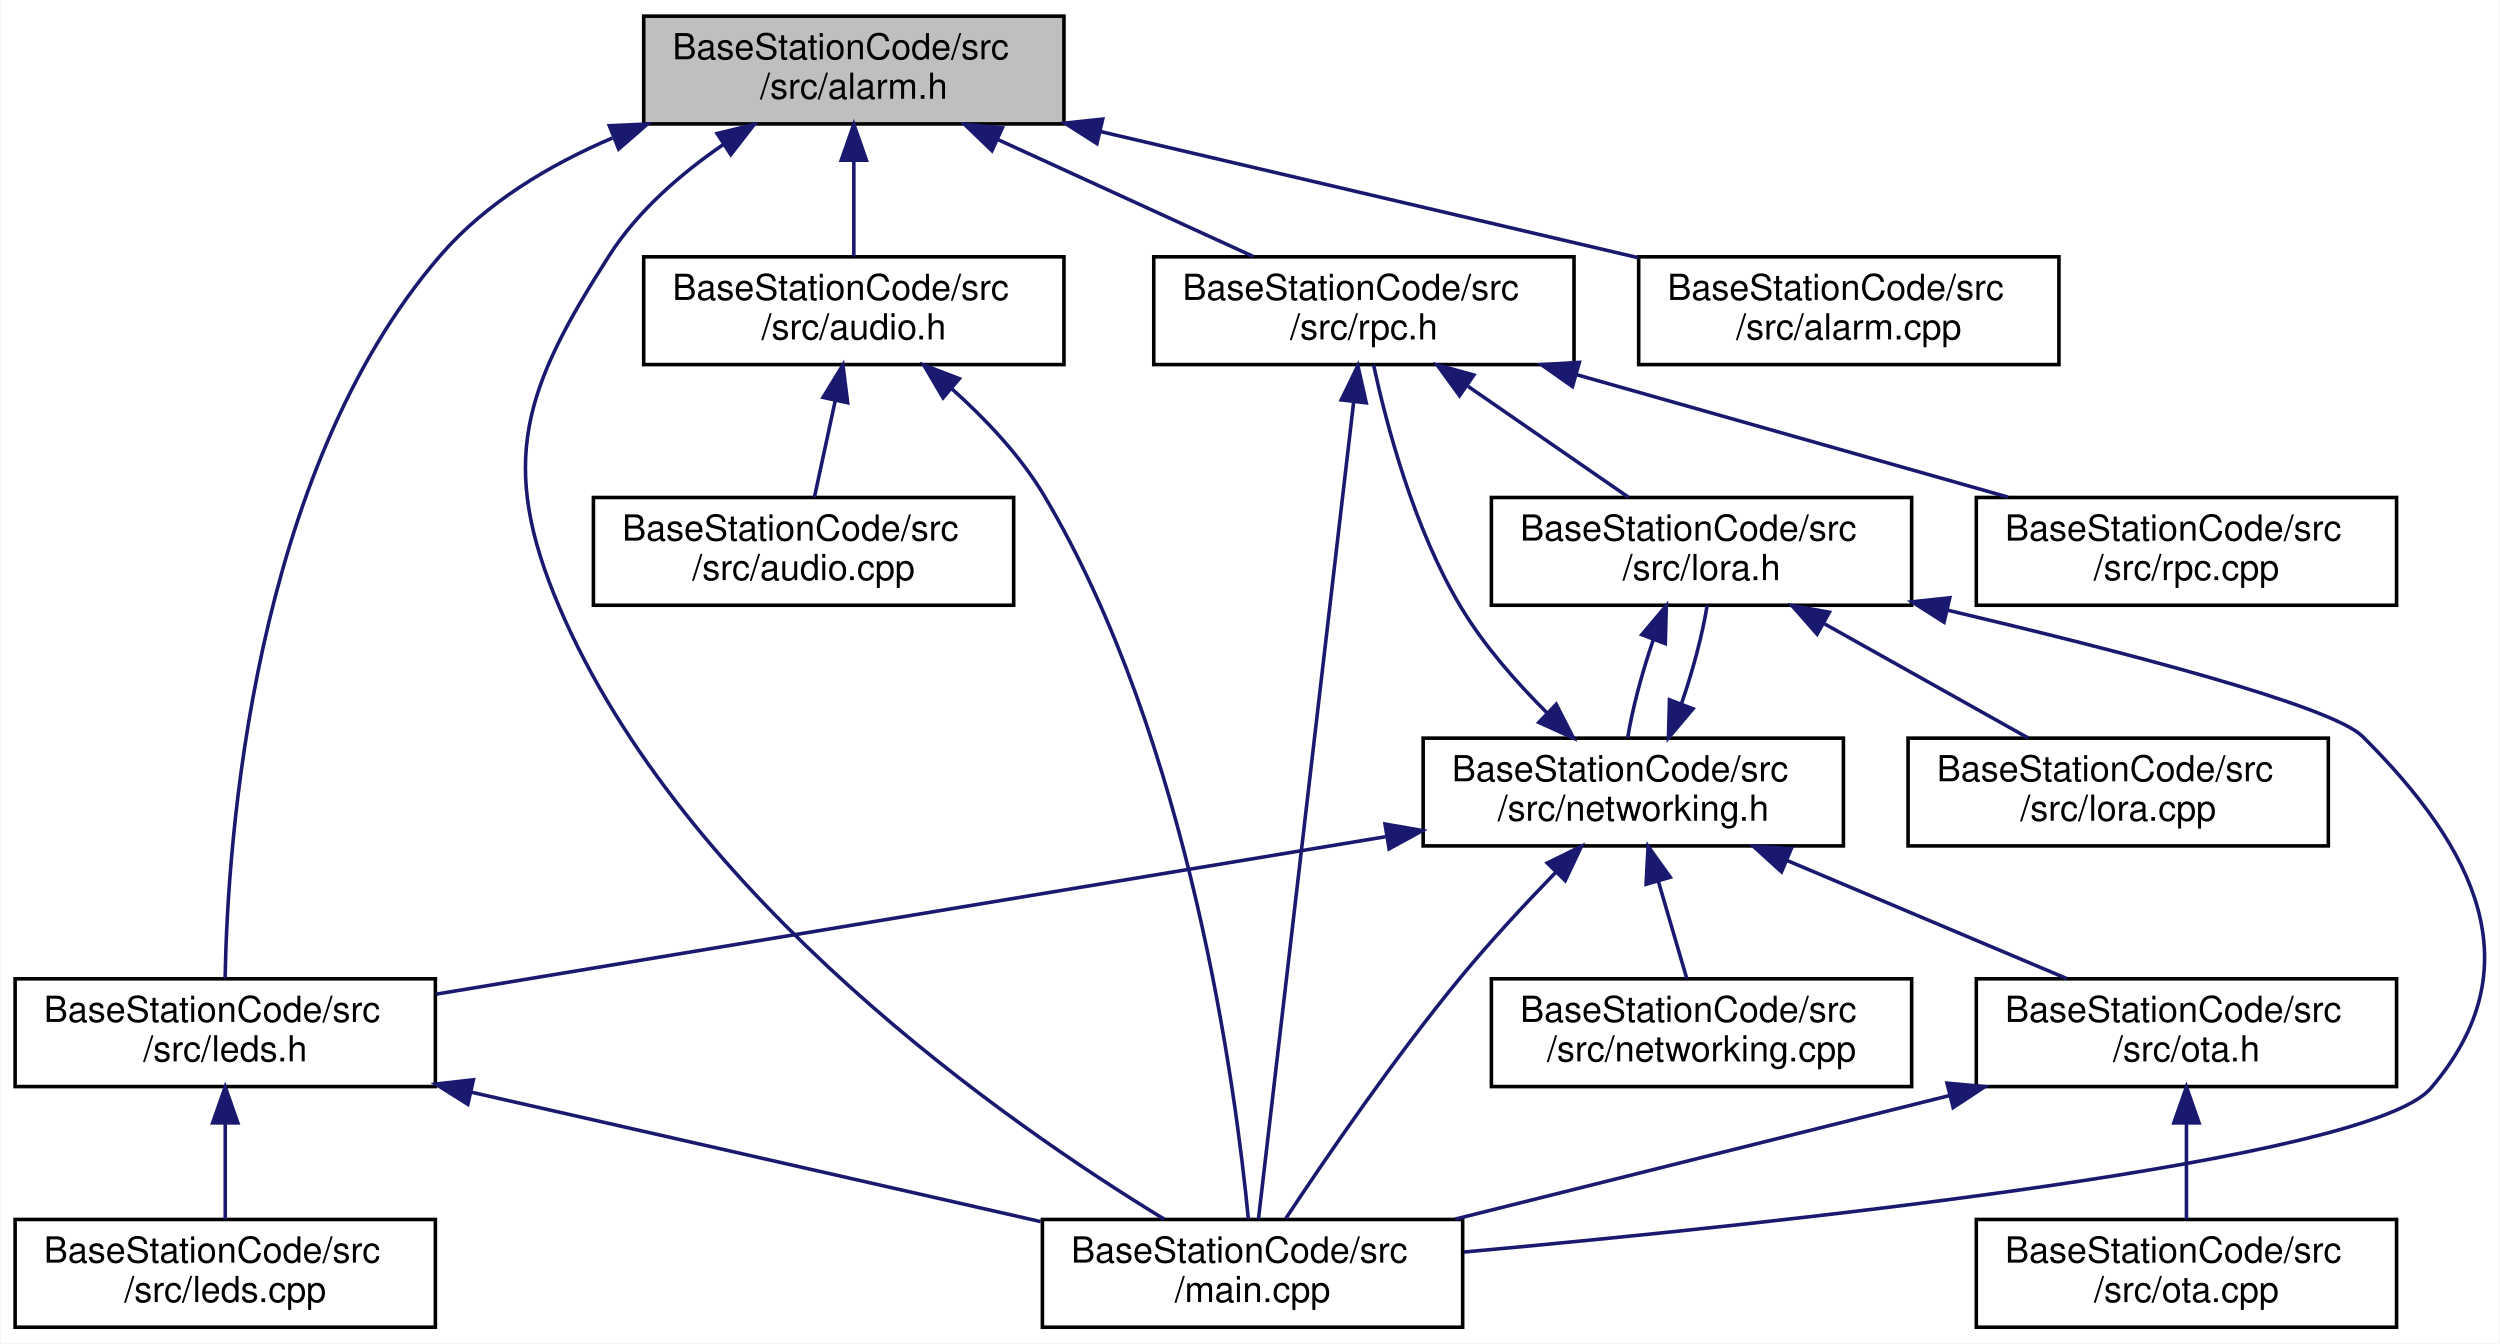
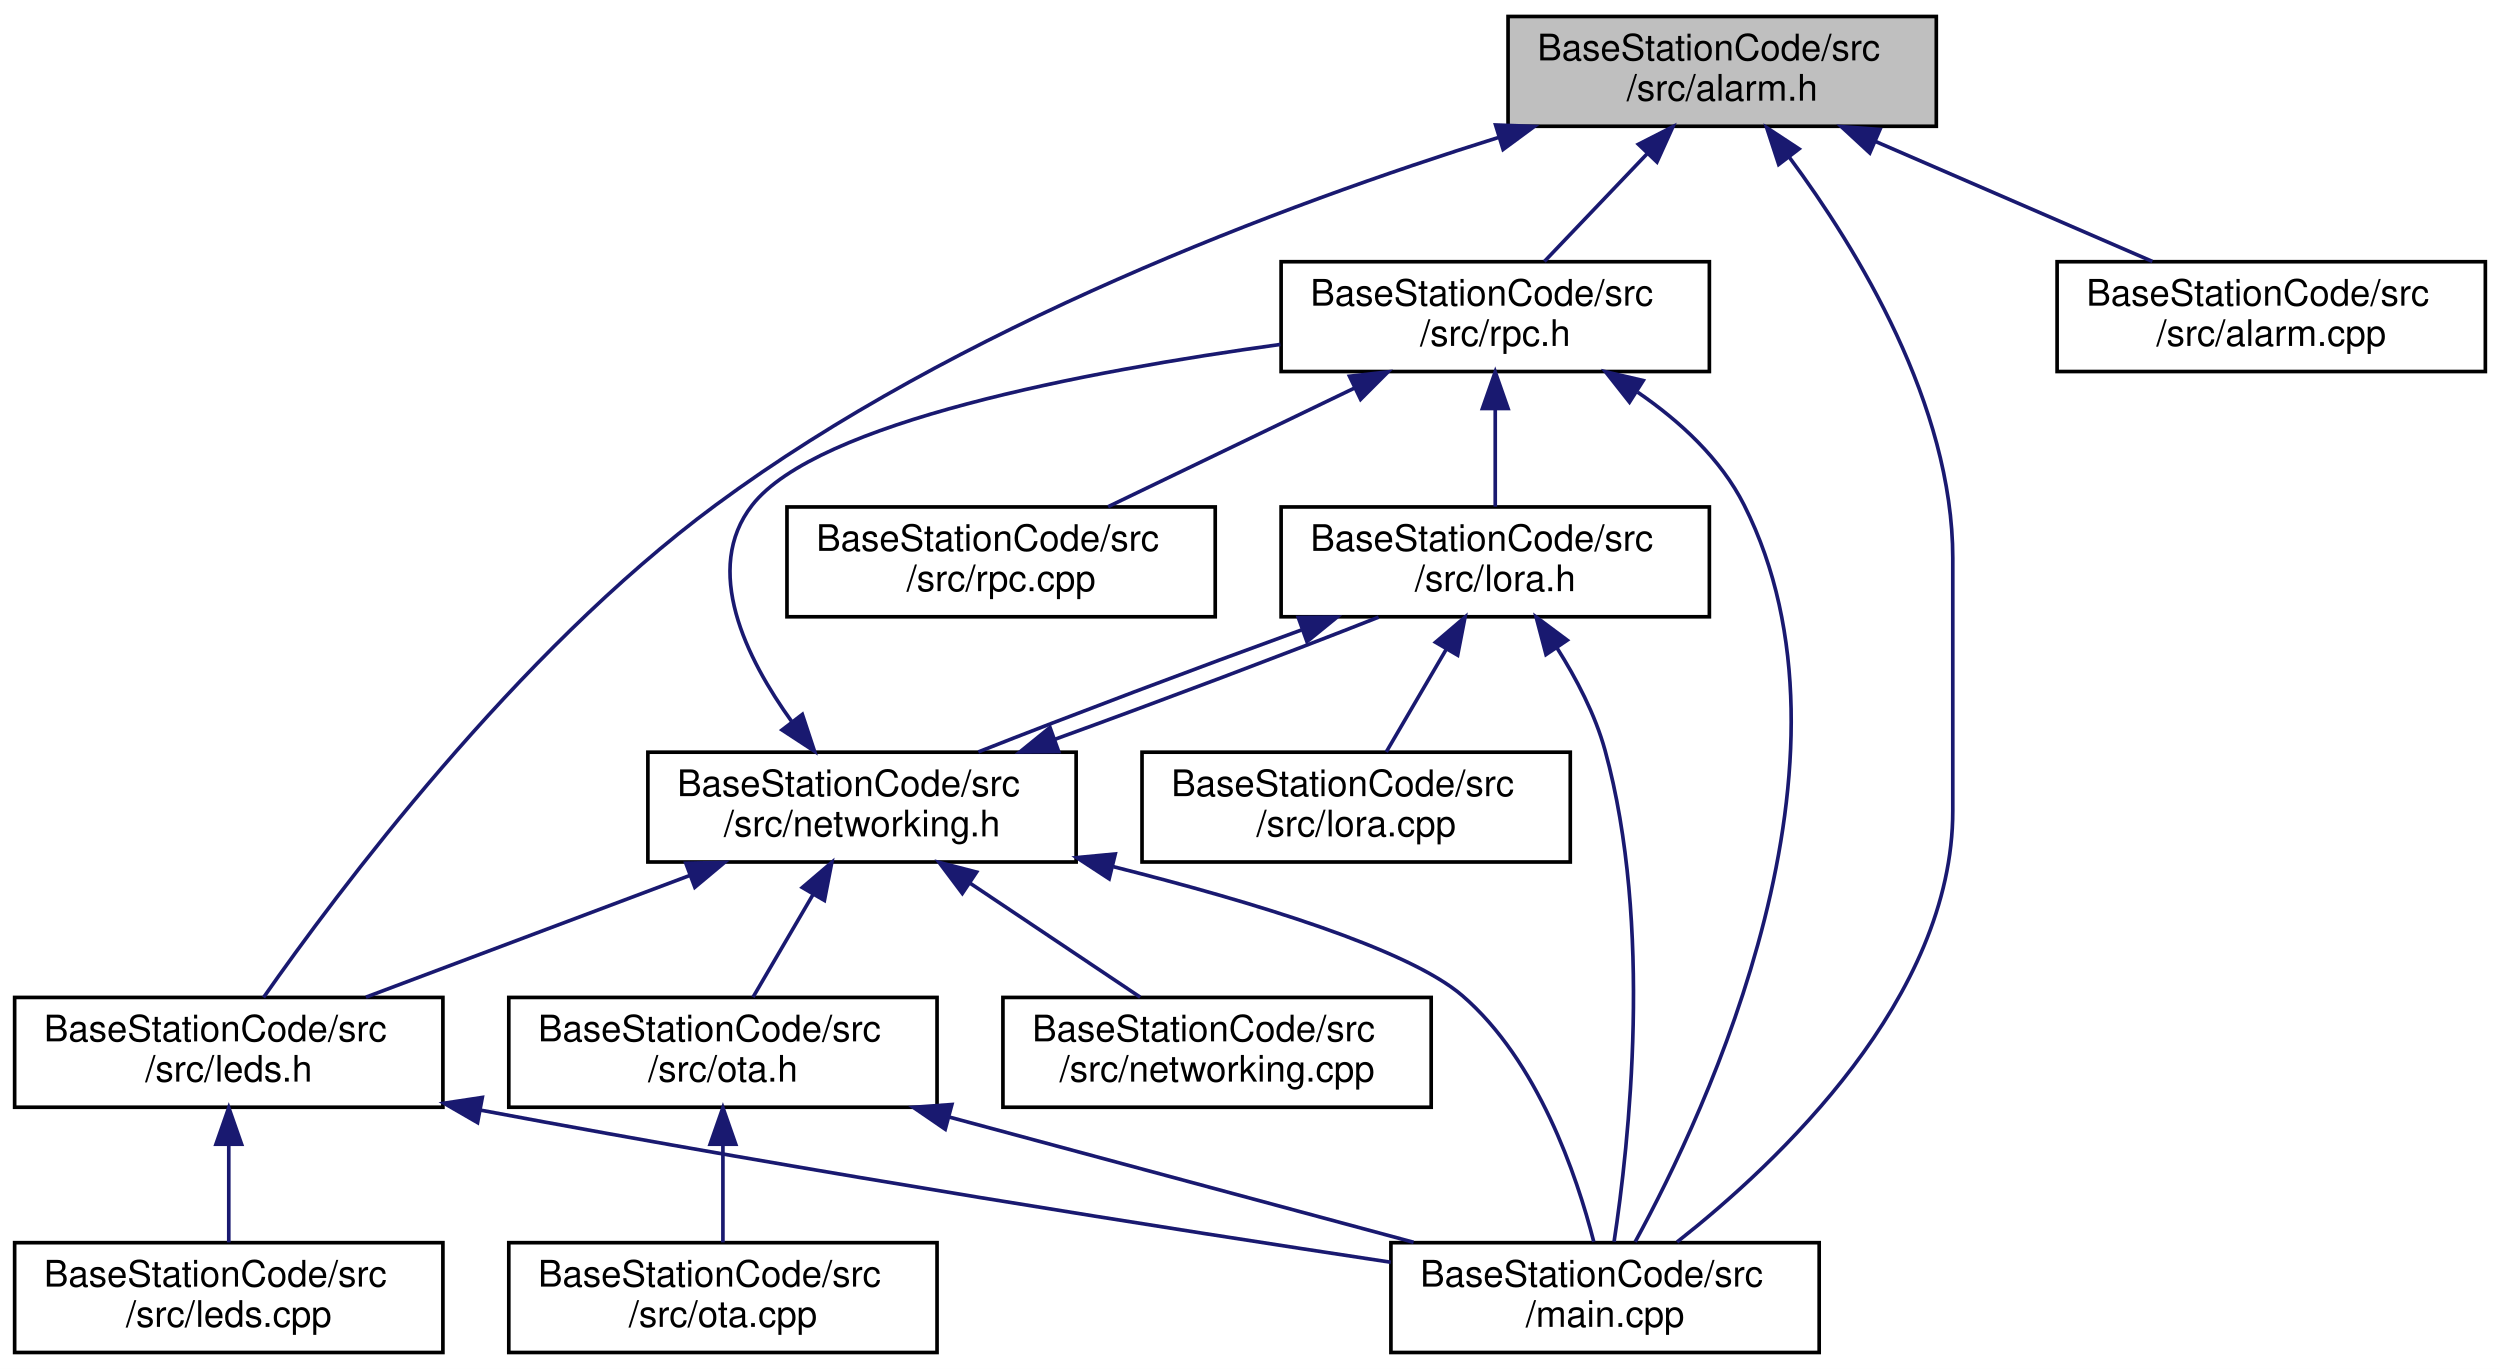
- <svg xmlns="http://www.w3.org/2000/svg" xmlns:xlink="http://www.w3.org/1999/xlink" width="696pt" height="374pt" viewBox="0.00 0.00 695.59 374.00">
+ <svg xmlns="http://www.w3.org/2000/svg" xmlns:xlink="http://www.w3.org/1999/xlink" width="683pt" height="374pt" viewBox="0.00 0.00 683.00 374.00">
  <g id="graph0" class="graph" transform="scale(1 1) rotate(0) translate(4 370)">
-     <polygon fill="white" stroke="transparent" points="-4,4 -4,-370 691.59,-370 691.59,4 -4,4" />
+     <polygon fill="white" stroke="transparent" points="-4,4 -4,-370 679,-370 679,4 -4,4" />
    <g id="node1" class="node">
      <g id="a_node1">
        <a xlink:title="Handles alarms.">
-           <polygon fill="#bfbfbf" stroke="black" points="175,-335.5 175,-365.5 292,-365.5 292,-335.5 175,-335.5" />
-           <text text-anchor="start" x="183" y="-353.5" font-family="Helvetica,sans-Serif" font-size="10.00">BaseStationCode/src</text>
-           <text text-anchor="middle" x="233.5" y="-342.5" font-family="Helvetica,sans-Serif" font-size="10.00">/src/alarm.h</text>
+           <polygon fill="#bfbfbf" stroke="black" points="408,-335.5 408,-365.5 525,-365.5 525,-335.5 408,-335.5" />
+           <text text-anchor="start" x="416" y="-353.5" font-family="Helvetica,sans-Serif" font-size="10.00">BaseStationCode/src</text>
+           <text text-anchor="middle" x="466.5" y="-342.5" font-family="Helvetica,sans-Serif" font-size="10.00">/src/alarm.h</text>
        </a>
      </g>
    </g>
    <g id="node2" class="node">
      <g id="a_node2">
        <a xlink:href="main_8cpp.html" target="_top" xlink:title=" ">
-           <polygon fill="white" stroke="black" points="286,-0.5 286,-30.5 403,-30.5 403,-0.5 286,-0.5" />
-           <text text-anchor="start" x="294" y="-18.5" font-family="Helvetica,sans-Serif" font-size="10.00">BaseStationCode/src</text>
-           <text text-anchor="middle" x="344.5" y="-7.5" font-family="Helvetica,sans-Serif" font-size="10.00">/main.cpp</text>
+           <polygon fill="white" stroke="black" points="376,-0.5 376,-30.5 493,-30.5 493,-0.5 376,-0.5" />
+           <text text-anchor="start" x="384" y="-18.5" font-family="Helvetica,sans-Serif" font-size="10.00">BaseStationCode/src</text>
+           <text text-anchor="middle" x="434.5" y="-7.5" font-family="Helvetica,sans-Serif" font-size="10.00">/main.cpp</text>
        </a>
      </g>
    </g>
    <g id="edge1" class="edge">
-       <path fill="none" stroke="midnightblue" d="M197.27,-329.84C185.48,-321.76 173.41,-311.36 165.5,-299 141.79,-261.93 134.21,-241.46 151.5,-201 186.21,-119.8 276.13,-57.28 319.88,-30.61" />
-       <polygon fill="midnightblue" stroke="midnightblue" points="195.44,-332.83 205.74,-335.32 199.24,-326.95 195.44,-332.83" />
+       <path fill="none" stroke="midnightblue" d="M484.86,-327.02C503.46,-301.91 529.5,-259.3 529.5,-217.5 529.5,-217.5 529.5,-217.5 529.5,-148.5 529.5,-97.4 482.01,-52.57 454.18,-30.69" />
+       <polygon fill="midnightblue" stroke="midnightblue" points="481.94,-325.07 478.65,-335.14 487.5,-329.32 481.94,-325.07" />
    </g>
    <g id="node3" class="node">
      <g id="a_node3">
        <a xlink:href="alarm_8cpp.html" target="_top" xlink:title="Handles alarms.">
-           <polygon fill="white" stroke="black" points="452,-268.5 452,-298.5 569,-298.5 569,-268.5 452,-268.5" />
-           <text text-anchor="start" x="460" y="-286.5" font-family="Helvetica,sans-Serif" font-size="10.00">BaseStationCode/src</text>
-           <text text-anchor="middle" x="510.5" y="-275.5" font-family="Helvetica,sans-Serif" font-size="10.00">/src/alarm.cpp</text>
+           <polygon fill="white" stroke="black" points="558,-268.5 558,-298.5 675,-298.5 675,-268.5 558,-268.5" />
+           <text text-anchor="start" x="566" y="-286.5" font-family="Helvetica,sans-Serif" font-size="10.00">BaseStationCode/src</text>
+           <text text-anchor="middle" x="616.5" y="-275.5" font-family="Helvetica,sans-Serif" font-size="10.00">/src/alarm.cpp</text>
        </a>
      </g>
    </g>
    <g id="edge2" class="edge">
-       <path fill="none" stroke="midnightblue" d="M302.13,-333.39C348.13,-322.6 408.07,-308.54 451.84,-298.26" />
-       <polygon fill="midnightblue" stroke="midnightblue" points="301.18,-330.02 292.24,-335.72 302.78,-336.84 301.18,-330.02" />
+       <path fill="none" stroke="midnightblue" d="M508.25,-331.41C532.2,-321.03 561.82,-308.2 584.02,-298.58" />
+       <polygon fill="midnightblue" stroke="midnightblue" points="506.83,-328.21 499.05,-335.4 509.61,-334.63 506.83,-328.21" />
    </g>
    <g id="node4" class="node">
      <g id="a_node4">
-         <a xlink:href="audio_8h.html" target="_top" xlink:title="Plays audio.">
-           <polygon fill="white" stroke="black" points="175,-268.5 175,-298.5 292,-298.5 292,-268.5 175,-268.5" />
-           <text text-anchor="start" x="183" y="-286.5" font-family="Helvetica,sans-Serif" font-size="10.00">BaseStationCode/src</text>
-           <text text-anchor="middle" x="233.5" y="-275.5" font-family="Helvetica,sans-Serif" font-size="10.00">/src/audio.h</text>
-         </a>
-       </g>
-     </g>
-     <g id="edge3" class="edge">
-       <path fill="none" stroke="midnightblue" d="M233.5,-325.11C233.5,-316.15 233.5,-306.32 233.5,-298.58" />
-       <polygon fill="midnightblue" stroke="midnightblue" points="230,-325.4 233.5,-335.4 237,-325.4 230,-325.4" />
-     </g>
-     <g id="node6" class="node">
-       <g id="a_node6">
        <a xlink:href="leds_8h.html" target="_top" xlink:title="Controls the LEDs on the unit.">
          <polygon fill="white" stroke="black" points="0,-67.5 0,-97.5 117,-97.5 117,-67.5 0,-67.5" />
          <text text-anchor="start" x="8" y="-85.5" font-family="Helvetica,sans-Serif" font-size="10.00">BaseStationCode/src</text>
          <text text-anchor="middle" x="58.5" y="-74.5" font-family="Helvetica,sans-Serif" font-size="10.00">/src/leds.h</text>
        </a>
      </g>
    </g>
+     <g id="edge3" class="edge">
+       <path fill="none" stroke="midnightblue" d="M405.31,-332.42C346.61,-314.04 257.41,-280.73 191.5,-232 136.95,-191.67 87.97,-126.05 68,-97.5" />
+       <polygon fill="midnightblue" stroke="midnightblue" points="404.59,-335.86 415.18,-335.46 406.65,-329.17 404.59,-335.86" />
+     </g>
+     <g id="node6" class="node">
+       <g id="a_node6">
+         <a xlink:href="rpc_8h.html" target="_top" xlink:title="Handles RPC calls.">
+           <polygon fill="white" stroke="black" points="346,-268.5 346,-298.5 463,-298.5 463,-268.5 346,-268.5" />
+           <text text-anchor="start" x="354" y="-286.5" font-family="Helvetica,sans-Serif" font-size="10.00">BaseStationCode/src</text>
+           <text text-anchor="middle" x="404.5" y="-275.5" font-family="Helvetica,sans-Serif" font-size="10.00">/src/rpc.h</text>
+         </a>
+       </g>
+     </g>
    <g id="edge6" class="edge">
-       <path fill="none" stroke="midnightblue" d="M166.27,-331.58C148.66,-324.04 131.09,-313.53 118.5,-299 65.97,-238.41 59.14,-135.35 58.47,-97.76" />
-       <polygon fill="midnightblue" stroke="midnightblue" points="165.44,-335.01 176.03,-335.46 168.03,-328.51 165.44,-335.01" />
-     </g>
-     <g id="node8" class="node">
-       <g id="a_node8">
-         <a xlink:href="rpc_8h.html" target="_top" xlink:title="Handles RPC calls.">
-           <polygon fill="white" stroke="black" points="317,-268.5 317,-298.5 434,-298.5 434,-268.5 317,-268.5" />
-           <text text-anchor="start" x="325" y="-286.5" font-family="Helvetica,sans-Serif" font-size="10.00">BaseStationCode/src</text>
-           <text text-anchor="middle" x="375.5" y="-275.5" font-family="Helvetica,sans-Serif" font-size="10.00">/src/rpc.h</text>
-         </a>
-       </g>
-     </g>
-     <g id="edge9" class="edge">
-       <path fill="none" stroke="midnightblue" d="M273.63,-331.13C296.19,-320.8 323.92,-308.11 344.75,-298.58" />
-       <polygon fill="midnightblue" stroke="midnightblue" points="271.95,-328.05 264.31,-335.4 274.86,-334.42 271.95,-328.05" />
+       <path fill="none" stroke="midnightblue" d="M446.02,-328.02C436.78,-318.34 426.13,-307.17 417.93,-298.58" />
+       <polygon fill="midnightblue" stroke="midnightblue" points="443.61,-330.58 453.05,-335.4 448.68,-325.74 443.61,-330.58" />
    </g>
    <g id="edge4" class="edge">
-       <path fill="none" stroke="midnightblue" d="M260.68,-261.85C270.05,-253.49 279.85,-243.18 286.5,-232 327.08,-163.72 339.86,-66.61 343.34,-30.62" />
-       <polygon fill="midnightblue" stroke="midnightblue" points="258.34,-259.24 252.98,-268.37 262.87,-264.57 258.34,-259.24" />
+       <path fill="none" stroke="midnightblue" d="M127.34,-66.7C219.49,-49.39 315.9,-34.24 375.97,-25.15" />
+       <polygon fill="midnightblue" stroke="midnightblue" points="126.47,-63.3 117.29,-68.6 127.77,-70.18 126.47,-63.3" />
    </g>
    <g id="node5" class="node">
      <g id="a_node5">
-         <a xlink:href="audio_8cpp.html" target="_top" xlink:title="Plays audio.">
-           <polygon fill="white" stroke="black" points="161,-201.5 161,-231.5 278,-231.5 278,-201.5 161,-201.5" />
-           <text text-anchor="start" x="169" y="-219.5" font-family="Helvetica,sans-Serif" font-size="10.00">BaseStationCode/src</text>
-           <text text-anchor="middle" x="219.5" y="-208.5" font-family="Helvetica,sans-Serif" font-size="10.00">/src/audio.cpp</text>
-         </a>
-       </g>
-     </g>
-     <g id="edge5" class="edge">
-       <path fill="none" stroke="midnightblue" d="M228.31,-258.4C226.36,-249.37 224.22,-239.41 222.53,-231.58" />
-       <polygon fill="midnightblue" stroke="midnightblue" points="224.94,-259.36 230.46,-268.4 231.78,-257.88 224.94,-259.36" />
-     </g>
-     <g id="edge7" class="edge">
-       <path fill="none" stroke="midnightblue" d="M126.83,-65.97C175.19,-54.98 239.39,-40.39 285.52,-29.9" />
-       <polygon fill="midnightblue" stroke="midnightblue" points="126.04,-62.56 117.07,-68.19 127.59,-69.39 126.04,-62.56" />
-     </g>
-     <g id="node7" class="node">
-       <g id="a_node7">
        <a xlink:href="leds_8cpp.html" target="_top" xlink:title="Controls the LEDs on the unit.">
          <polygon fill="white" stroke="black" points="0,-0.5 0,-30.5 117,-30.5 117,-0.5 0,-0.5" />
          <text text-anchor="start" x="8" y="-18.5" font-family="Helvetica,sans-Serif" font-size="10.00">BaseStationCode/src</text>
          <text text-anchor="middle" x="58.5" y="-7.5" font-family="Helvetica,sans-Serif" font-size="10.00">/src/leds.cpp</text>
        </a>
      </g>
    </g>
-     <g id="edge8" class="edge">
+     <g id="edge5" class="edge">
      <path fill="none" stroke="midnightblue" d="M58.5,-57.11C58.5,-48.15 58.5,-38.32 58.5,-30.58" />
      <polygon fill="midnightblue" stroke="midnightblue" points="55,-57.4 58.5,-67.4 62,-57.4 55,-57.4" />
    </g>
+     <g id="edge7" class="edge">
+       <path fill="none" stroke="midnightblue" d="M443.4,-262.86C454.91,-254.96 466.13,-244.67 472.5,-232 507.41,-162.59 462.3,-66.56 442.73,-30.73" />
+       <polygon fill="midnightblue" stroke="midnightblue" points="441.18,-260.13 434.62,-268.44 444.93,-266.03 441.18,-260.13" />
+     </g>
+     <g id="node7" class="node">
+       <g id="a_node7">
+         <a xlink:href="lora_8h.html" target="_top" xlink:title="File that handles the LoRa radio and PJON.">
+           <polygon fill="white" stroke="black" points="346,-201.5 346,-231.5 463,-231.5 463,-201.5 346,-201.5" />
+           <text text-anchor="start" x="354" y="-219.5" font-family="Helvetica,sans-Serif" font-size="10.00">BaseStationCode/src</text>
+           <text text-anchor="middle" x="404.5" y="-208.5" font-family="Helvetica,sans-Serif" font-size="10.00">/src/lora.h</text>
+         </a>
+       </g>
+     </g>
+     <g id="edge8" class="edge">
+       <path fill="none" stroke="midnightblue" d="M404.5,-258.11C404.5,-249.15 404.5,-239.32 404.5,-231.58" />
+       <polygon fill="midnightblue" stroke="midnightblue" points="401,-258.4 404.5,-268.4 408,-258.4 401,-258.4" />
+     </g>
+     <g id="node13" class="node">
+       <g id="a_node13">
+         <a xlink:href="rpc_8cpp.html" target="_top" xlink:title="Handles RPC calls.">
+           <polygon fill="white" stroke="black" points="211,-201.5 211,-231.5 328,-231.5 328,-201.5 211,-201.5" />
+           <text text-anchor="start" x="219" y="-219.5" font-family="Helvetica,sans-Serif" font-size="10.00">BaseStationCode/src</text>
+           <text text-anchor="middle" x="269.5" y="-208.5" font-family="Helvetica,sans-Serif" font-size="10.00">/src/rpc.cpp</text>
+         </a>
+       </g>
+     </g>
+     <g id="edge20" class="edge">
+       <path fill="none" stroke="midnightblue" d="M366.06,-263.99C344.66,-253.69 318.45,-241.07 298.74,-231.58" />
+       <polygon fill="midnightblue" stroke="midnightblue" points="364.68,-267.21 375.21,-268.4 367.72,-260.9 364.68,-267.21" />
+     </g>
+     <g id="edge9" class="edge">
+       <path fill="none" stroke="midnightblue" d="M421.35,-193.02C426.64,-184.67 431.8,-174.82 434.5,-165 447.61,-117.27 441.05,-57.6 436.96,-30.75" />
+       <polygon fill="midnightblue" stroke="midnightblue" points="418.37,-191.18 415.67,-201.43 424.17,-195.1 418.37,-191.18" />
+     </g>
+     <g id="node8" class="node">
+       <g id="a_node8">
+         <a xlink:href="lora_8cpp.html" target="_top" xlink:title="File that handles the LoRa radio and PJON.">
+           <polygon fill="white" stroke="black" points="308,-134.5 308,-164.5 425,-164.5 425,-134.5 308,-134.5" />
+           <text text-anchor="start" x="316" y="-152.5" font-family="Helvetica,sans-Serif" font-size="10.00">BaseStationCode/src</text>
+           <text text-anchor="middle" x="366.5" y="-141.5" font-family="Helvetica,sans-Serif" font-size="10.00">/src/lora.cpp</text>
+         </a>
+       </g>
+     </g>
    <g id="edge10" class="edge">
-       <path fill="none" stroke="midnightblue" d="M372.65,-258.07C366.3,-203.57 351.15,-73.52 346.14,-30.55" />
-       <polygon fill="midnightblue" stroke="midnightblue" points="369.2,-258.67 373.83,-268.2 376.15,-257.86 369.2,-258.67" />
+       <path fill="none" stroke="midnightblue" d="M391.1,-192.58C385.64,-183.24 379.51,-172.75 374.73,-164.58" />
+       <polygon fill="midnightblue" stroke="midnightblue" points="388.19,-194.53 396.25,-201.4 394.23,-191 388.19,-194.53" />
    </g>
    <g id="node9" class="node">
      <g id="a_node9">
-         <a xlink:href="lora_8h.html" target="_top" xlink:title="File that handles the LoRa radio and PJON.">
-           <polygon fill="white" stroke="black" points="411,-201.5 411,-231.5 528,-231.5 528,-201.5 411,-201.5" />
-           <text text-anchor="start" x="419" y="-219.5" font-family="Helvetica,sans-Serif" font-size="10.00">BaseStationCode/src</text>
-           <text text-anchor="middle" x="469.5" y="-208.5" font-family="Helvetica,sans-Serif" font-size="10.00">/src/lora.h</text>
+         <a xlink:href="networking_8h.html" target="_top" xlink:title="Header file for networking.cpp.">
+           <polygon fill="white" stroke="black" points="173,-134.5 173,-164.5 290,-164.5 290,-134.5 173,-134.5" />
+           <text text-anchor="start" x="181" y="-152.5" font-family="Helvetica,sans-Serif" font-size="10.00">BaseStationCode/src</text>
+           <text text-anchor="middle" x="231.5" y="-141.5" font-family="Helvetica,sans-Serif" font-size="10.00">/src/networking.h</text>
        </a>
      </g>
    </g>
    <g id="edge11" class="edge">
-       <path fill="none" stroke="midnightblue" d="M404.49,-262.45C418.95,-252.45 436.09,-240.6 449.14,-231.58" />
-       <polygon fill="midnightblue" stroke="midnightblue" points="402.13,-259.83 395.9,-268.4 406.11,-265.59 402.13,-259.83" />
-     </g>
-     <g id="node15" class="node">
-       <g id="a_node15">
-         <a xlink:href="rpc_8cpp.html" target="_top" xlink:title="Handles RPC calls.">
-           <polygon fill="white" stroke="black" points="546,-201.5 546,-231.5 663,-231.5 663,-201.5 546,-201.5" />
-           <text text-anchor="start" x="554" y="-219.5" font-family="Helvetica,sans-Serif" font-size="10.00">BaseStationCode/src</text>
-           <text text-anchor="middle" x="604.5" y="-208.5" font-family="Helvetica,sans-Serif" font-size="10.00">/src/rpc.cpp</text>
-         </a>
-       </g>
-     </g>
-     <g id="edge23" class="edge">
-       <path fill="none" stroke="midnightblue" d="M434.64,-265.71C471.9,-255.14 519.47,-241.63 554.79,-231.61" />
-       <polygon fill="midnightblue" stroke="midnightblue" points="433.57,-262.38 424.91,-268.48 435.48,-269.11 433.57,-262.38" />
+       <path fill="none" stroke="midnightblue" d="M351.73,-197.96C322.84,-187.48 288.06,-174.37 263.29,-164.58" />
+       <polygon fill="midnightblue" stroke="midnightblue" points="350.69,-201.3 361.28,-201.4 353.06,-194.71 350.69,-201.3" />
    </g>
    <g id="edge12" class="edge">
-       <path fill="none" stroke="midnightblue" d="M537.99,-200.13C586.69,-188.63 644.95,-173.48 653.5,-165 685,-133.76 701.39,-100.67 672.5,-67 655.22,-46.86 492.91,-29.55 403.28,-21.43" />
-       <polygon fill="midnightblue" stroke="midnightblue" points="537.02,-196.77 528.08,-202.45 538.61,-203.58 537.02,-196.77" />
+       <path fill="none" stroke="midnightblue" d="M300.21,-133.21C338.25,-123.63 380.74,-110.72 395.5,-98 416.17,-80.18 426.76,-48.93 431.42,-30.74" />
+       <polygon fill="midnightblue" stroke="midnightblue" points="299.02,-129.9 290.15,-135.7 300.69,-136.7 299.02,-129.9" />
+     </g>
+     <g id="edge13" class="edge">
+       <path fill="none" stroke="midnightblue" d="M184.44,-130.82C156.63,-120.37 121.91,-107.32 95.97,-97.58" />
+       <polygon fill="midnightblue" stroke="midnightblue" points="183.37,-134.16 193.96,-134.4 185.83,-127.6 183.37,-134.16" />
+     </g>
+     <g id="edge19" class="edge">
+       <path fill="none" stroke="midnightblue" d="M212.38,-172.76C199.76,-190.27 187.85,-214.54 201.5,-232 219.17,-254.6 292.36,-268.54 345.8,-275.9" />
+       <polygon fill="midnightblue" stroke="midnightblue" points="215.2,-174.83 218.52,-164.77 209.65,-170.57 215.2,-174.83" />
+     </g>
+     <g id="edge14" class="edge">
+       <path fill="none" stroke="midnightblue" d="M284.18,-168.02C313.06,-178.48 347.85,-191.6 372.64,-201.4" />
+       <polygon fill="midnightblue" stroke="midnightblue" points="285.23,-164.67 274.64,-164.58 282.86,-171.26 285.23,-164.67" />
    </g>
    <g id="node10" class="node">
      <g id="a_node10">
-         <a xlink:href="lora_8cpp.html" target="_top" xlink:title="File that handles the LoRa radio and PJON.">
-           <polygon fill="white" stroke="black" points="527,-134.5 527,-164.5 644,-164.5 644,-134.5 527,-134.5" />
-           <text text-anchor="start" x="535" y="-152.5" font-family="Helvetica,sans-Serif" font-size="10.00">BaseStationCode/src</text>
-           <text text-anchor="middle" x="585.5" y="-141.5" font-family="Helvetica,sans-Serif" font-size="10.00">/src/lora.cpp</text>
-         </a>
-       </g>
-     </g>
-     <g id="edge13" class="edge">
-       <path fill="none" stroke="midnightblue" d="M503.77,-196.3C521.92,-186.12 543.82,-173.85 560.38,-164.58" />
-       <polygon fill="midnightblue" stroke="midnightblue" points="501.68,-193.45 494.67,-201.4 505.1,-199.56 501.68,-193.45" />
+         <a xlink:href="networking_8cpp.html" target="_top" xlink:title="File that handles connecting to WiFi and MQTT and staying connected.">
+           <polygon fill="white" stroke="black" points="270,-67.5 270,-97.5 387,-97.5 387,-67.5 270,-67.5" />
+           <text text-anchor="start" x="278" y="-85.5" font-family="Helvetica,sans-Serif" font-size="10.00">BaseStationCode/src</text>
+           <text text-anchor="middle" x="328.5" y="-74.5" font-family="Helvetica,sans-Serif" font-size="10.00">/src/networking.cpp</text>
+         </a>
+       </g>
+     </g>
+     <g id="edge15" class="edge">
+       <path fill="none" stroke="midnightblue" d="M261,-128.73C276.01,-118.68 293.9,-106.68 307.49,-97.58" />
+       <polygon fill="midnightblue" stroke="midnightblue" points="258.91,-125.92 252.55,-134.4 262.8,-131.74 258.91,-125.92" />
    </g>
    <g id="node11" class="node">
      <g id="a_node11">
-         <a xlink:href="networking_8h.html" target="_top" xlink:title="Header file for networking.cpp.">
-           <polygon fill="white" stroke="black" points="392,-134.5 392,-164.5 509,-164.5 509,-134.5 392,-134.5" />
-           <text text-anchor="start" x="400" y="-152.5" font-family="Helvetica,sans-Serif" font-size="10.00">BaseStationCode/src</text>
-           <text text-anchor="middle" x="450.5" y="-141.5" font-family="Helvetica,sans-Serif" font-size="10.00">/src/networking.h</text>
-         </a>
-       </g>
-     </g>
-     <g id="edge14" class="edge">
-       <path fill="none" stroke="midnightblue" d="M456.11,-191.99C452.94,-182.8 450.23,-172.58 448.94,-164.58" />
-       <polygon fill="midnightblue" stroke="midnightblue" points="452.87,-193.3 459.7,-201.4 459.41,-190.81 452.87,-193.3" />
-     </g>
-     <g id="edge15" class="edge">
-       <path fill="none" stroke="midnightblue" d="M428.95,-127.18C420.42,-118.4 410.71,-107.96 402.5,-98 383.95,-75.48 364.76,-47.42 353.77,-30.79" />
-       <polygon fill="midnightblue" stroke="midnightblue" points="426.56,-129.74 436.07,-134.41 431.55,-124.83 426.56,-129.74" />
+         <a xlink:href="ota_8h.html" target="_top" xlink:title="Handles over the air (OTA) updates.">
+           <polygon fill="white" stroke="black" points="135,-67.5 135,-97.5 252,-97.5 252,-67.5 135,-67.5" />
+           <text text-anchor="start" x="143" y="-85.5" font-family="Helvetica,sans-Serif" font-size="10.00">BaseStationCode/src</text>
+           <text text-anchor="middle" x="193.5" y="-74.5" font-family="Helvetica,sans-Serif" font-size="10.00">/src/ota.h</text>
+         </a>
+       </g>
    </g>
    <g id="edge16" class="edge">
-       <path fill="none" stroke="midnightblue" d="M381.53,-137.06C306.55,-124.63 187.99,-104.97 117.27,-93.24" />
-       <polygon fill="midnightblue" stroke="midnightblue" points="381.38,-140.59 391.81,-138.77 382.52,-133.68 381.38,-140.59" />
-     </g>
-     <g id="edge22" class="edge">
-       <path fill="none" stroke="midnightblue" d="M426.58,-171.44C418.04,-179.92 408.94,-190.25 402.5,-201 389.47,-222.73 381.84,-251.54 378.18,-268.45" />
-       <polygon fill="midnightblue" stroke="midnightblue" points="429.04,-173.94 433.86,-164.5 424.21,-168.87 429.04,-173.94" />
+       <path fill="none" stroke="midnightblue" d="M218.1,-125.58C212.64,-116.24 206.51,-105.75 201.73,-97.58" />
+       <polygon fill="midnightblue" stroke="midnightblue" points="215.19,-127.53 223.25,-134.4 221.23,-124 215.19,-127.53" />
    </g>
    <g id="edge17" class="edge">
-       <path fill="none" stroke="midnightblue" d="M463.88,-173.98C467.05,-183.16 469.77,-193.39 471.06,-201.4" />
-       <polygon fill="midnightblue" stroke="midnightblue" points="467.12,-172.67 460.29,-164.58 460.58,-175.17 467.12,-172.67" />
+       <path fill="none" stroke="midnightblue" d="M255.23,-64.85C294.53,-54.25 344.86,-40.68 382.18,-30.61" />
+       <polygon fill="midnightblue" stroke="midnightblue" points="254.24,-61.49 245.5,-67.48 256.06,-68.25 254.24,-61.49" />
    </g>
    <g id="node12" class="node">
      <g id="a_node12">
-         <a xlink:href="networking_8cpp.html" target="_top" xlink:title="File that handles connecting to WiFi and MQTT and staying connected.">
-           <polygon fill="white" stroke="black" points="411,-67.5 411,-97.5 528,-97.5 528,-67.5 411,-67.5" />
-           <text text-anchor="start" x="419" y="-85.5" font-family="Helvetica,sans-Serif" font-size="10.00">BaseStationCode/src</text>
-           <text text-anchor="middle" x="469.5" y="-74.5" font-family="Helvetica,sans-Serif" font-size="10.00">/src/networking.cpp</text>
+         <a xlink:href="ota_8cpp.html" target="_top" xlink:title="Handles over the air (OTA) updates.">
+           <polygon fill="white" stroke="black" points="135,-0.5 135,-30.5 252,-30.5 252,-0.5 135,-0.5" />
+           <text text-anchor="start" x="143" y="-18.5" font-family="Helvetica,sans-Serif" font-size="10.00">BaseStationCode/src</text>
+           <text text-anchor="middle" x="193.5" y="-7.5" font-family="Helvetica,sans-Serif" font-size="10.00">/src/ota.cpp</text>
        </a>
      </g>
    </g>
    <g id="edge18" class="edge">
-       <path fill="none" stroke="midnightblue" d="M457.46,-124.7C460.12,-115.59 463.07,-105.49 465.39,-97.58" />
-       <polygon fill="midnightblue" stroke="midnightblue" points="454.07,-123.82 454.62,-134.4 460.79,-125.78 454.07,-123.82" />
-     </g>
-     <g id="node13" class="node">
-       <g id="a_node13">
-         <a xlink:href="ota_8h.html" target="_top" xlink:title="Handles over the air (OTA) updates.">
-           <polygon fill="white" stroke="black" points="546,-67.5 546,-97.5 663,-97.5 663,-67.5 546,-67.5" />
-           <text text-anchor="start" x="554" y="-85.5" font-family="Helvetica,sans-Serif" font-size="10.00">BaseStationCode/src</text>
-           <text text-anchor="middle" x="604.5" y="-74.5" font-family="Helvetica,sans-Serif" font-size="10.00">/src/ota.h</text>
-         </a>
-       </g>
-     </g>
-     <g id="edge19" class="edge">
-       <path fill="none" stroke="midnightblue" d="M493.37,-130.41C517.95,-120.03 548.36,-107.2 571.15,-97.58" />
-       <polygon fill="midnightblue" stroke="midnightblue" points="491.77,-127.28 483.92,-134.4 494.49,-133.73 491.77,-127.28" />
-     </g>
-     <g id="edge20" class="edge">
-       <path fill="none" stroke="midnightblue" d="M538.44,-64.98C495.97,-54.37 441.38,-40.72 400.94,-30.61" />
-       <polygon fill="midnightblue" stroke="midnightblue" points="537.85,-68.45 548.4,-67.48 539.55,-61.66 537.85,-68.45" />
-     </g>
-     <g id="node14" class="node">
-       <g id="a_node14">
-         <a xlink:href="ota_8cpp.html" target="_top" xlink:title="Handles over the air (OTA) updates.">
-           <polygon fill="white" stroke="black" points="546,-0.5 546,-30.5 663,-30.5 663,-0.5 546,-0.5" />
-           <text text-anchor="start" x="554" y="-18.5" font-family="Helvetica,sans-Serif" font-size="10.00">BaseStationCode/src</text>
-           <text text-anchor="middle" x="604.5" y="-7.5" font-family="Helvetica,sans-Serif" font-size="10.00">/src/ota.cpp</text>
-         </a>
-       </g>
-     </g>
-     <g id="edge21" class="edge">
-       <path fill="none" stroke="midnightblue" d="M604.5,-57.11C604.5,-48.15 604.5,-38.32 604.5,-30.58" />
-       <polygon fill="midnightblue" stroke="midnightblue" points="601,-57.4 604.5,-67.4 608,-57.4 601,-57.4" />
+       <path fill="none" stroke="midnightblue" d="M193.5,-57.11C193.5,-48.15 193.5,-38.32 193.5,-30.58" />
+       <polygon fill="midnightblue" stroke="midnightblue" points="190,-57.4 193.5,-67.4 197,-57.4 190,-57.4" />
    </g>
  </g>
</svg>
